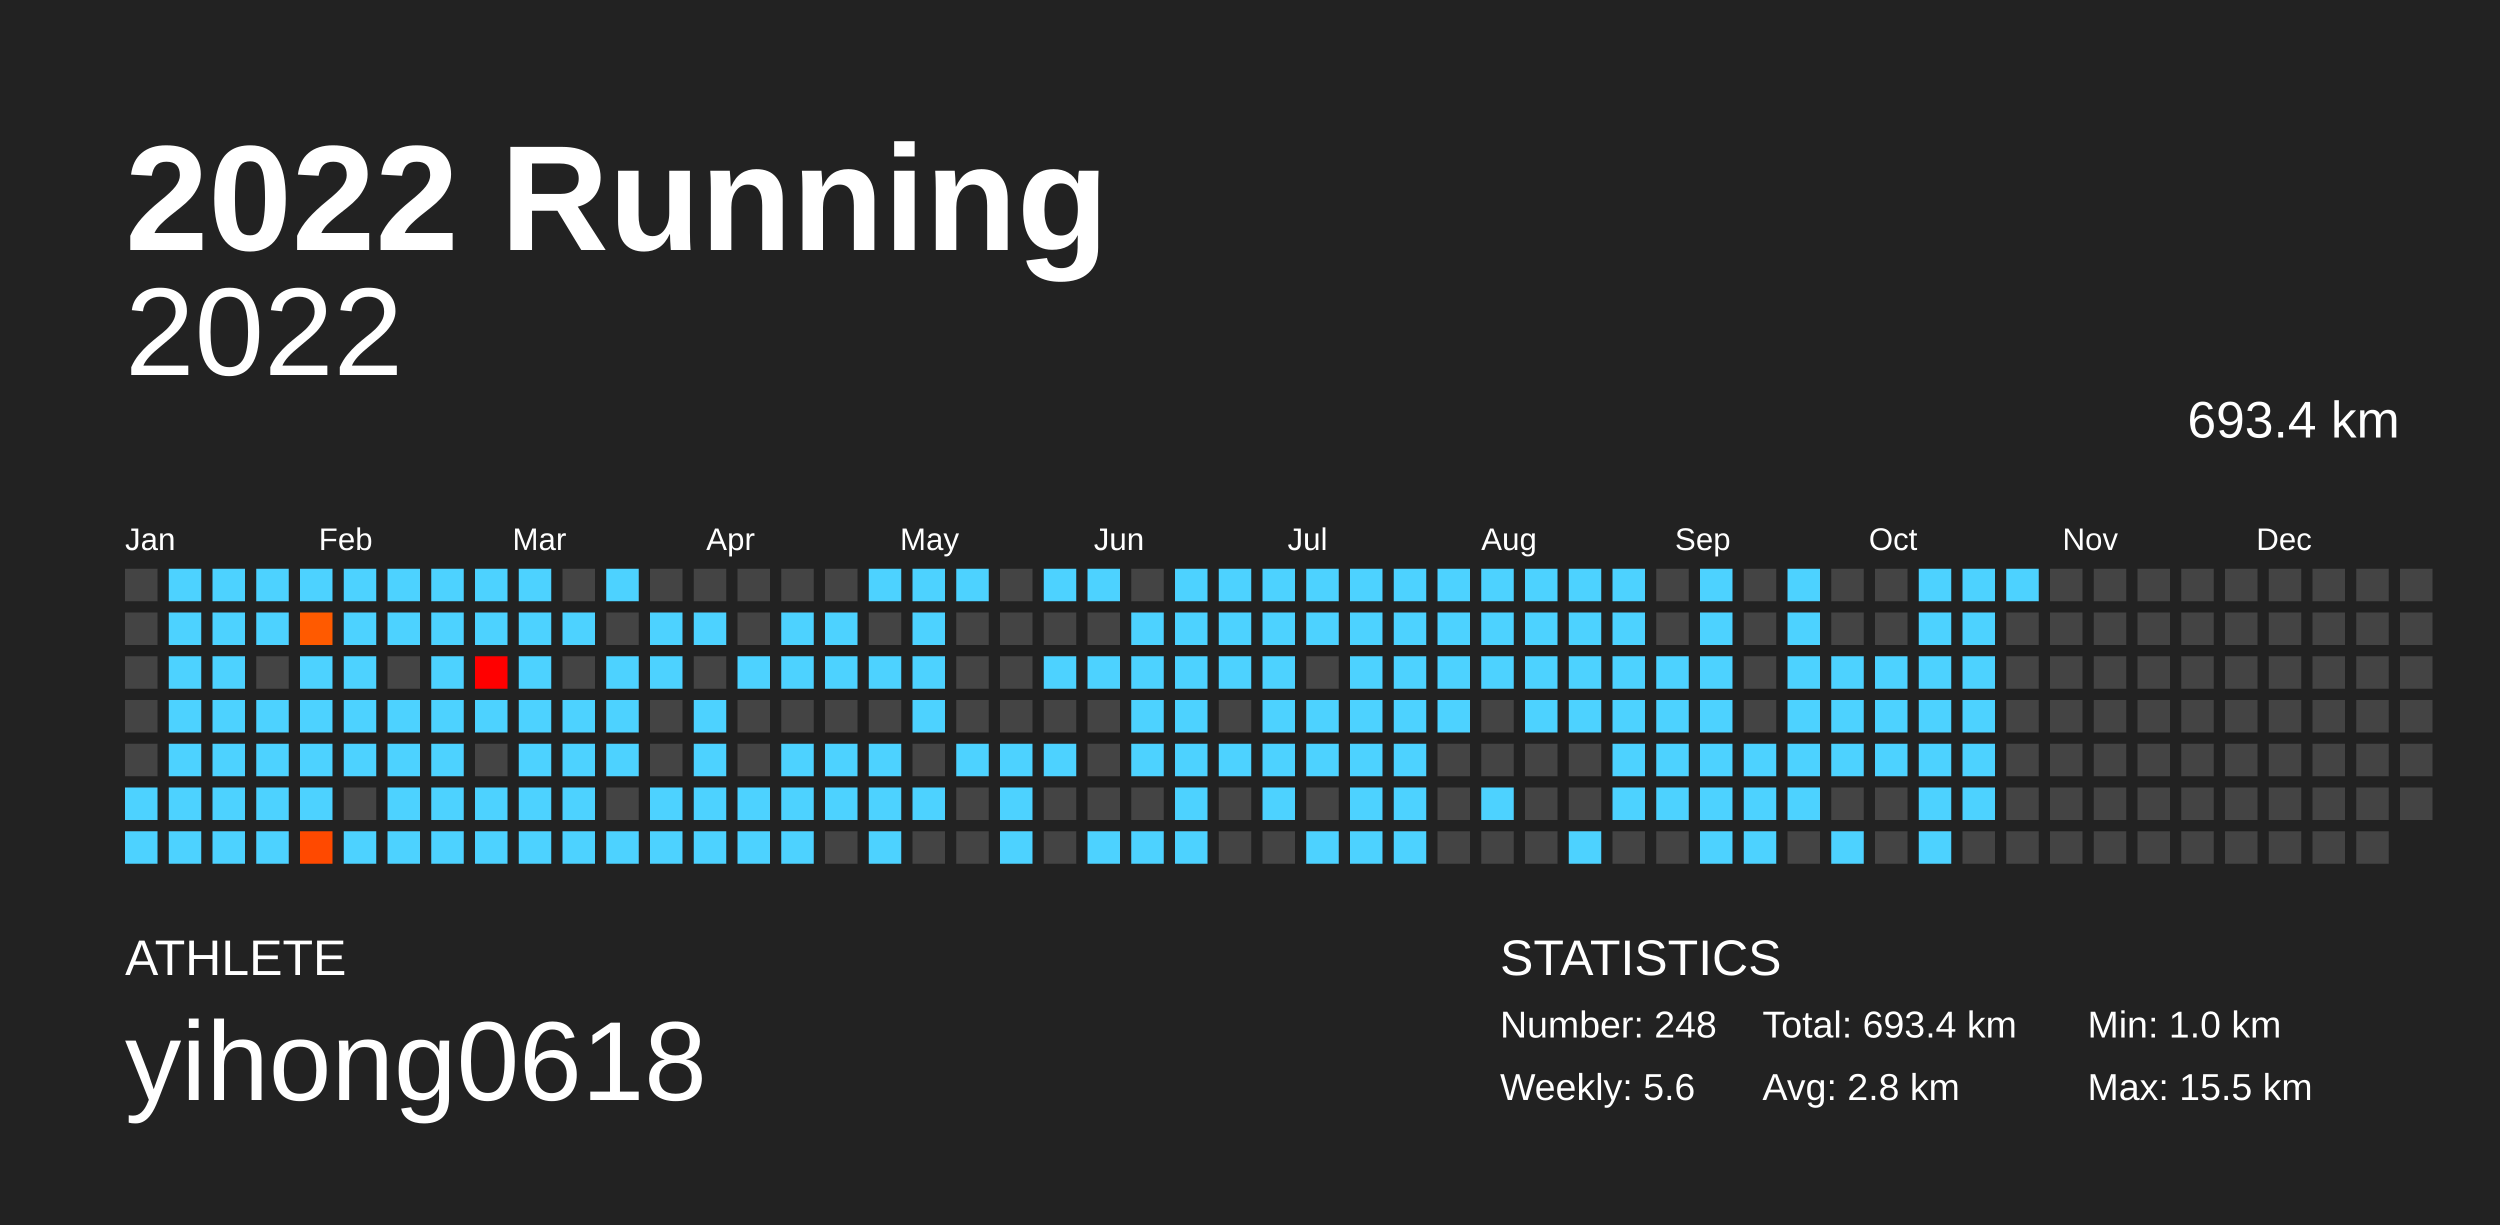
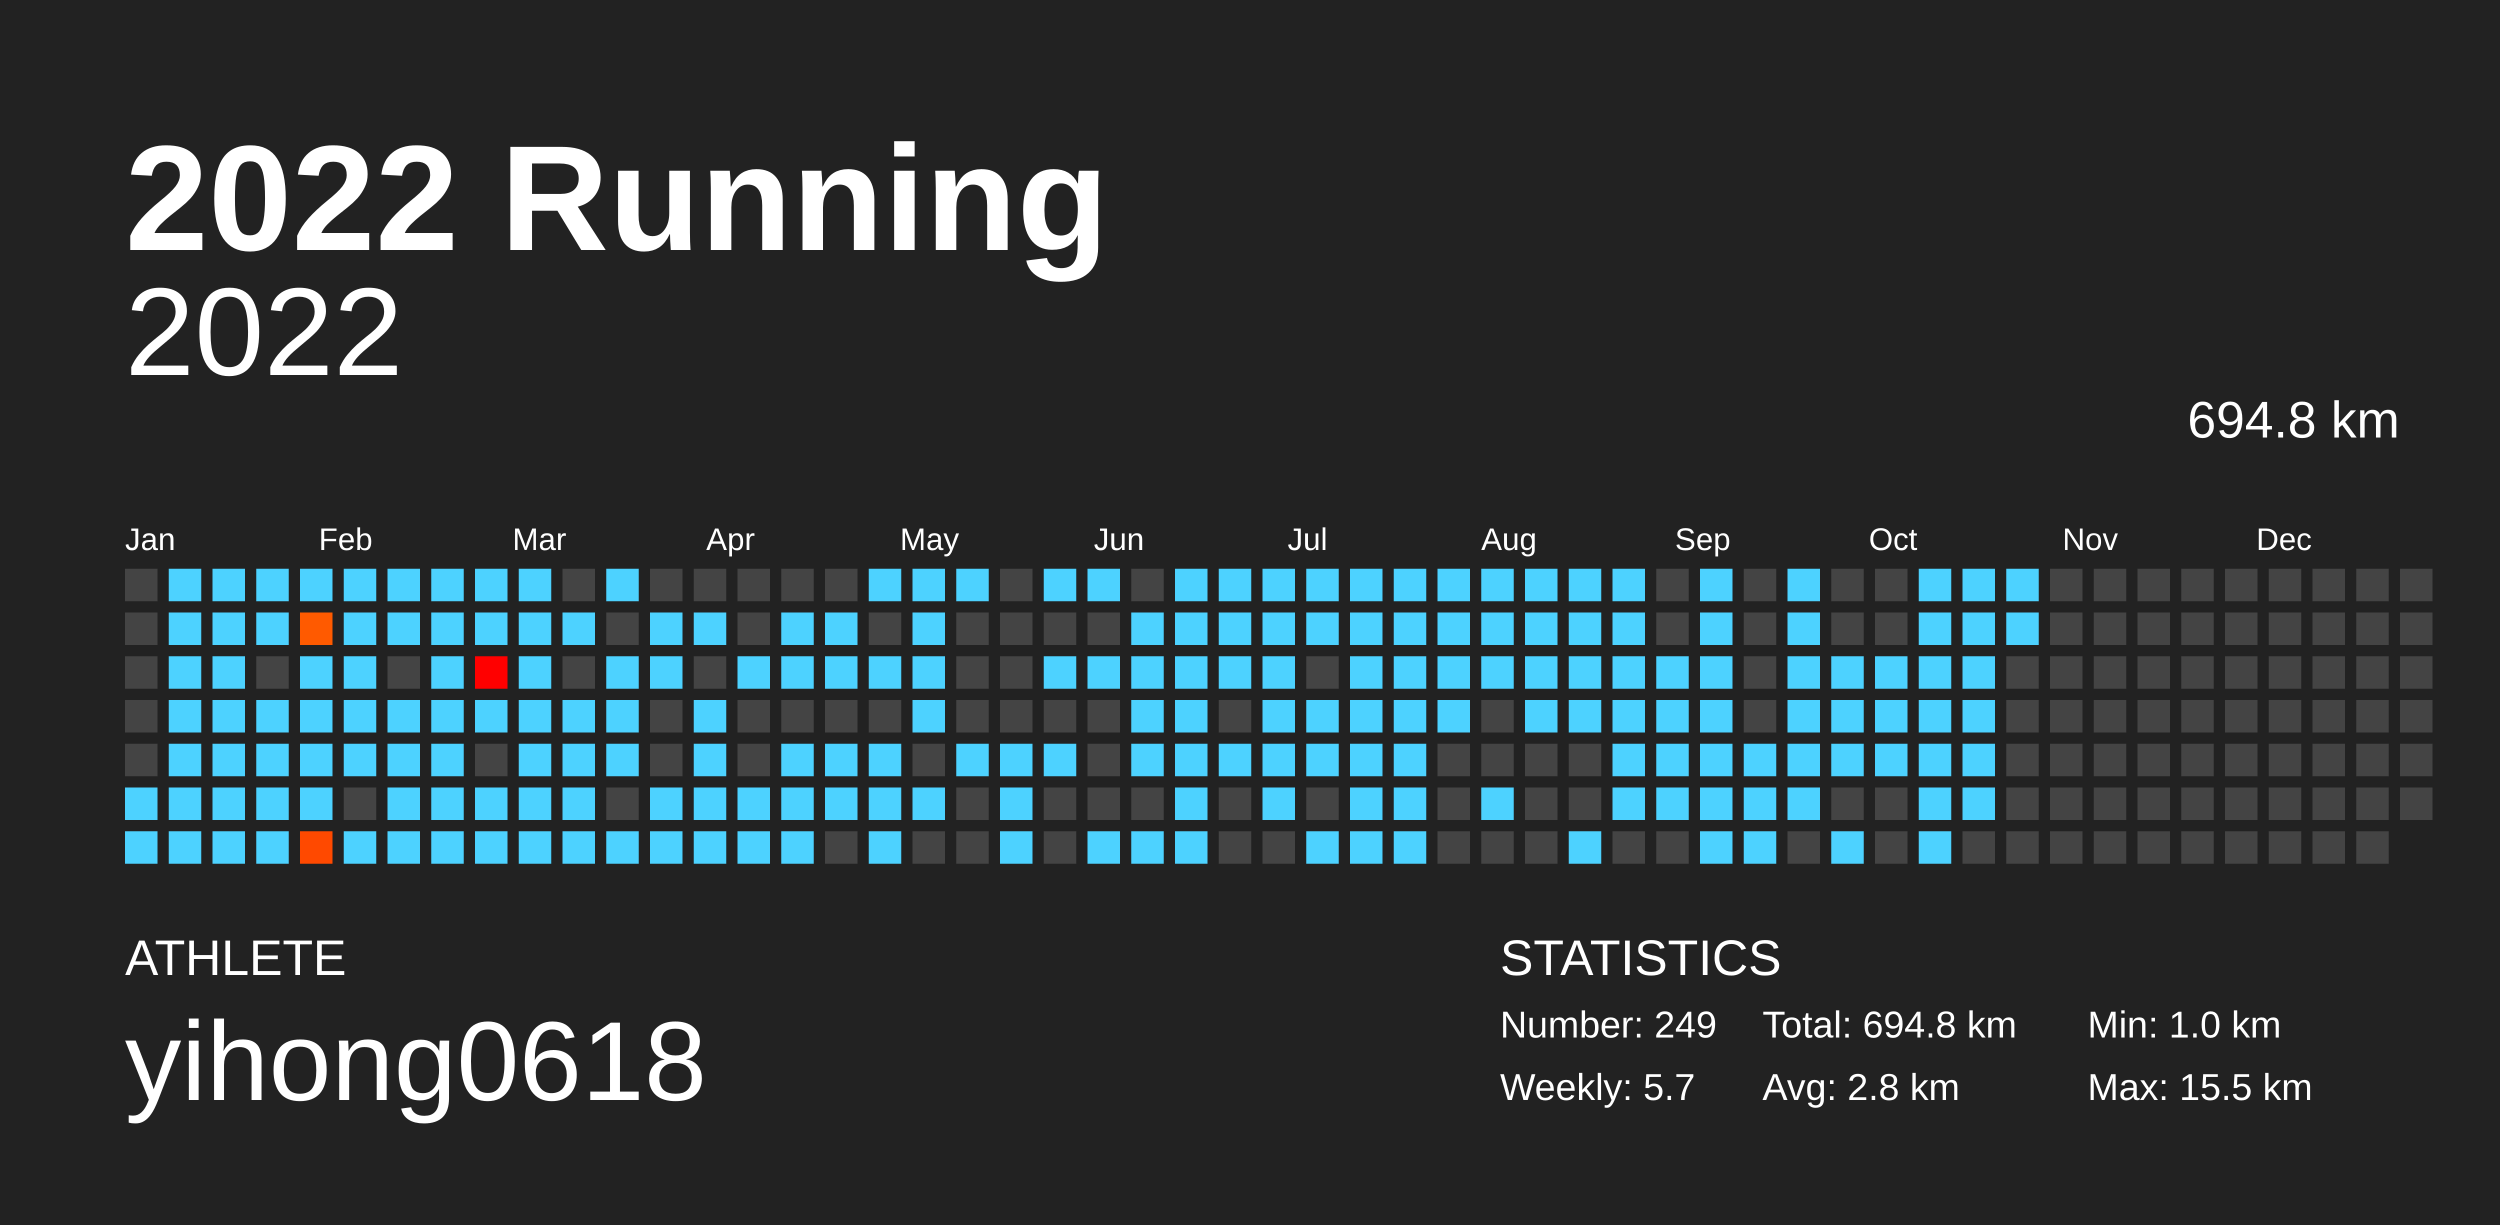
<svg xmlns="http://www.w3.org/2000/svg" baseProfile="full" height="98mm" version="1.1" viewBox="0,0,200,98" width="200mm">
  <defs />
  <rect fill="#222222" height="98" width="200" x="0" y="0" />
  <text fill="#FFFFFF" style="font-size:12px; font-family:Arial; font-weight:bold;" x="10" y="20">2022 Running</text>
  <text fill="#FFFFFF" style="font-size:4px; font-family:Arial" x="10" y="78">ATHLETE</text>
  <text fill="#FFFFFF" style="font-size:9px; font-family:Arial" x="10" y="88">yihong0618</text>
  <text fill="#FFFFFF" style="font-size:4px; font-family:Arial" x="120" y="78">STATISTICS</text>
-   <text fill="#FFFFFF" style="font-size:3px; font-family:Arial" x="120" y="83">Number: 248</text>
-   <text fill="#FFFFFF" style="font-size:3px; font-family:Arial" x="120" y="88">Weekly: 5.6</text>
-   <text fill="#FFFFFF" style="font-size:3px; font-family:Arial" x="141" y="83">Total: 693.4 km</text>
+   <text fill="#FFFFFF" style="font-size:3px; font-family:Arial" x="120" y="83">Number: 249</text>
+   <text fill="#FFFFFF" style="font-size:3px; font-family:Arial" x="120" y="88">Weekly: 5.7</text>
+   <text fill="#FFFFFF" style="font-size:3px; font-family:Arial" x="141" y="83">Total: 694.8 km</text>
  <text fill="#FFFFFF" style="font-size:3px; font-family:Arial" x="141" y="88">Avg: 2.8 km</text>
  <text fill="#FFFFFF" style="font-size:3px; font-family:Arial" x="167" y="83">Min: 1.0 km</text>
  <text fill="#FFFFFF" style="font-size:3px; font-family:Arial" x="167" y="88">Max: 15.5 km</text>
  <text alignment-baseline="hanging" fill="#FFFFFF" style="font-size:10.0px; font-family:Arial;" x="10" y="30">2022</text>
-   <text alignment-baseline="hanging" fill="#FFFFFF" style="font-size:4.125px; font-family:Arial;" x="175" y="35">693.4 km</text>
+   <text alignment-baseline="hanging" fill="#FFFFFF" style="font-size:4.125px; font-family:Arial;" x="175" y="35">694.8 km</text>
  <text fill="#FFFFFF" style="font-size:2.5px; font-family:Arial" x="10.0" y="44">Jan</text>
  <text fill="#FFFFFF" style="font-size:2.5px; font-family:Arial" x="25.5" y="44">Feb</text>
  <text fill="#FFFFFF" style="font-size:2.5px; font-family:Arial" x="41.0" y="44">Mar</text>
  <text fill="#FFFFFF" style="font-size:2.5px; font-family:Arial" x="56.5" y="44">Apr</text>
  <text fill="#FFFFFF" style="font-size:2.5px; font-family:Arial" x="72.0" y="44">May</text>
  <text fill="#FFFFFF" style="font-size:2.5px; font-family:Arial" x="87.5" y="44">Jun</text>
  <text fill="#FFFFFF" style="font-size:2.5px; font-family:Arial" x="103.0" y="44">Jul</text>
  <text fill="#FFFFFF" style="font-size:2.5px; font-family:Arial" x="118.5" y="44">Aug</text>
  <text fill="#FFFFFF" style="font-size:2.5px; font-family:Arial" x="134.0" y="44">Sep</text>
  <text fill="#FFFFFF" style="font-size:2.5px; font-family:Arial" x="149.5" y="44">Oct</text>
  <text fill="#FFFFFF" style="font-size:2.5px; font-family:Arial" x="165.0" y="44">Nov</text>
  <text fill="#FFFFFF" style="font-size:2.5px; font-family:Arial" x="180.5" y="44">Dec</text>
  <rect fill="#444444" height="2.6" width="2.6" x="10.0" y="45.5" />
  <rect fill="#444444" height="2.6" width="2.6" x="10.0" y="49.0" />
  <rect fill="#444444" height="2.6" width="2.6" x="10.0" y="52.5" />
  <rect fill="#444444" height="2.6" width="2.6" x="10.0" y="56.0" />
  <rect fill="#444444" height="2.6" width="2.6" x="10.0" y="59.5" />
  <rect fill="#4dd2ff" height="2.6" width="2.6" x="10.0" y="63.0" />
  <rect fill="#4dd2ff" height="2.6" width="2.6" x="10.0" y="66.5" />
  <rect fill="#4dd2ff" height="2.6" width="2.6" x="13.5" y="45.5" />
  <rect fill="#4dd2ff" height="2.6" width="2.6" x="13.5" y="49.0" />
  <rect fill="#4dd2ff" height="2.6" width="2.6" x="13.5" y="52.5" />
  <rect fill="#4dd2ff" height="2.6" width="2.6" x="13.5" y="56.0" />
  <rect fill="#4dd2ff" height="2.6" width="2.6" x="13.5" y="59.5" />
  <rect fill="#4dd2ff" height="2.6" width="2.6" x="13.5" y="63.0" />
  <rect fill="#4dd2ff" height="2.6" width="2.6" x="13.5" y="66.5" />
  <rect fill="#4dd2ff" height="2.6" width="2.6" x="17.0" y="45.5" />
  <rect fill="#4dd2ff" height="2.6" width="2.6" x="17.0" y="49.0" />
  <rect fill="#4dd2ff" height="2.6" width="2.6" x="17.0" y="52.5" />
  <rect fill="#4dd2ff" height="2.6" width="2.6" x="17.0" y="56.0" />
  <rect fill="#4dd2ff" height="2.6" width="2.6" x="17.0" y="59.5" />
  <rect fill="#4dd2ff" height="2.6" width="2.6" x="17.0" y="63.0" />
  <rect fill="#4dd2ff" height="2.6" width="2.6" x="17.0" y="66.5" />
  <rect fill="#4dd2ff" height="2.6" width="2.6" x="20.5" y="45.5" />
  <rect fill="#4dd2ff" height="2.6" width="2.6" x="20.5" y="49.0" />
  <rect fill="#444444" height="2.6" width="2.6" x="20.5" y="52.5" />
  <rect fill="#4dd2ff" height="2.6" width="2.6" x="20.5" y="56.0" />
  <rect fill="#4dd2ff" height="2.6" width="2.6" x="20.5" y="59.5" />
  <rect fill="#4dd2ff" height="2.6" width="2.6" x="20.5" y="63.0" />
  <rect fill="#4dd2ff" height="2.6" width="2.6" x="20.5" y="66.5" />
  <rect fill="#4dd2ff" height="2.6" width="2.6" x="24.0" y="45.5" />
  <rect fill="#ff5a00" height="2.6" width="2.6" x="24.0" y="49.0" />
  <rect fill="#4dd2ff" height="2.6" width="2.6" x="24.0" y="52.5" />
  <rect fill="#4dd2ff" height="2.6" width="2.6" x="24.0" y="56.0" />
  <rect fill="#4dd2ff" height="2.6" width="2.6" x="24.0" y="59.5" />
  <rect fill="#4dd2ff" height="2.6" width="2.6" x="24.0" y="63.0" />
  <rect fill="#ff4900" height="2.6" width="2.6" x="24.0" y="66.5" />
  <rect fill="#4dd2ff" height="2.6" width="2.6" x="27.5" y="45.5" />
  <rect fill="#4dd2ff" height="2.6" width="2.6" x="27.5" y="49.0" />
  <rect fill="#4dd2ff" height="2.6" width="2.6" x="27.5" y="52.5" />
  <rect fill="#4dd2ff" height="2.6" width="2.6" x="27.5" y="56.0" />
  <rect fill="#4dd2ff" height="2.6" width="2.6" x="27.5" y="59.5" />
  <rect fill="#444444" height="2.6" width="2.6" x="27.5" y="63.0" />
  <rect fill="#4dd2ff" height="2.6" width="2.6" x="27.5" y="66.5" />
  <rect fill="#4dd2ff" height="2.6" width="2.6" x="31.0" y="45.5" />
  <rect fill="#4dd2ff" height="2.6" width="2.6" x="31.0" y="49.0" />
  <rect fill="#444444" height="2.6" width="2.6" x="31.0" y="52.5" />
  <rect fill="#4dd2ff" height="2.6" width="2.6" x="31.0" y="56.0" />
  <rect fill="#4dd2ff" height="2.6" width="2.6" x="31.0" y="59.5" />
  <rect fill="#4dd2ff" height="2.6" width="2.6" x="31.0" y="63.0" />
  <rect fill="#4dd2ff" height="2.6" width="2.6" x="31.0" y="66.5" />
  <rect fill="#4dd2ff" height="2.6" width="2.6" x="34.5" y="45.5" />
  <rect fill="#4dd2ff" height="2.6" width="2.6" x="34.5" y="49.0" />
  <rect fill="#4dd2ff" height="2.6" width="2.6" x="34.5" y="52.5" />
  <rect fill="#4dd2ff" height="2.6" width="2.6" x="34.5" y="56.0" />
  <rect fill="#4dd2ff" height="2.6" width="2.6" x="34.5" y="59.5" />
  <rect fill="#4dd2ff" height="2.6" width="2.6" x="34.5" y="63.0" />
  <rect fill="#4dd2ff" height="2.6" width="2.6" x="34.5" y="66.5" />
  <rect fill="#4dd2ff" height="2.6" width="2.6" x="38.0" y="45.5" />
  <rect fill="#4dd2ff" height="2.6" width="2.6" x="38.0" y="49.0" />
  <rect fill="#ff0000" height="2.6" width="2.6" x="38.0" y="52.5" />
  <rect fill="#4dd2ff" height="2.6" width="2.6" x="38.0" y="56.0" />
  <rect fill="#444444" height="2.6" width="2.6" x="38.0" y="59.5" />
  <rect fill="#4dd2ff" height="2.6" width="2.6" x="38.0" y="63.0" />
  <rect fill="#4dd2ff" height="2.6" width="2.6" x="38.0" y="66.5" />
  <rect fill="#4dd2ff" height="2.6" width="2.6" x="41.5" y="45.5" />
  <rect fill="#4dd2ff" height="2.6" width="2.6" x="41.5" y="49.0" />
  <rect fill="#4dd2ff" height="2.6" width="2.6" x="41.5" y="52.5" />
  <rect fill="#4dd2ff" height="2.6" width="2.6" x="41.5" y="56.0" />
  <rect fill="#4dd2ff" height="2.6" width="2.6" x="41.5" y="59.5" />
  <rect fill="#4dd2ff" height="2.6" width="2.6" x="41.5" y="63.0" />
  <rect fill="#4dd2ff" height="2.6" width="2.6" x="41.5" y="66.5" />
  <rect fill="#444444" height="2.6" width="2.6" x="45.0" y="45.5" />
  <rect fill="#4dd2ff" height="2.6" width="2.6" x="45.0" y="49.0" />
  <rect fill="#444444" height="2.6" width="2.6" x="45.0" y="52.5" />
  <rect fill="#4dd2ff" height="2.6" width="2.6" x="45.0" y="56.0" />
  <rect fill="#4dd2ff" height="2.6" width="2.6" x="45.0" y="59.5" />
  <rect fill="#4dd2ff" height="2.6" width="2.6" x="45.0" y="63.0" />
  <rect fill="#4dd2ff" height="2.6" width="2.6" x="45.0" y="66.5" />
  <rect fill="#4dd2ff" height="2.6" width="2.6" x="48.5" y="45.5" />
  <rect fill="#444444" height="2.6" width="2.6" x="48.5" y="49.0" />
  <rect fill="#4dd2ff" height="2.6" width="2.6" x="48.5" y="52.5" />
  <rect fill="#4dd2ff" height="2.6" width="2.6" x="48.5" y="56.0" />
  <rect fill="#4dd2ff" height="2.6" width="2.6" x="48.5" y="59.5" />
  <rect fill="#444444" height="2.6" width="2.6" x="48.5" y="63.0" />
  <rect fill="#4dd2ff" height="2.6" width="2.6" x="48.5" y="66.5" />
  <rect fill="#444444" height="2.6" width="2.6" x="52.0" y="45.5" />
  <rect fill="#4dd2ff" height="2.6" width="2.6" x="52.0" y="49.0" />
  <rect fill="#4dd2ff" height="2.6" width="2.6" x="52.0" y="52.5" />
  <rect fill="#444444" height="2.6" width="2.6" x="52.0" y="56.0" />
  <rect fill="#444444" height="2.6" width="2.6" x="52.0" y="59.5" />
  <rect fill="#4dd2ff" height="2.6" width="2.6" x="52.0" y="63.0" />
  <rect fill="#4dd2ff" height="2.6" width="2.6" x="52.0" y="66.5" />
  <rect fill="#444444" height="2.6" width="2.6" x="55.5" y="45.5" />
  <rect fill="#4dd2ff" height="2.6" width="2.6" x="55.5" y="49.0" />
  <rect fill="#444444" height="2.6" width="2.6" x="55.5" y="52.5" />
  <rect fill="#4dd2ff" height="2.6" width="2.6" x="55.5" y="56.0" />
  <rect fill="#4dd2ff" height="2.6" width="2.6" x="55.5" y="59.5" />
  <rect fill="#4dd2ff" height="2.6" width="2.6" x="55.5" y="63.0" />
  <rect fill="#4dd2ff" height="2.6" width="2.6" x="55.5" y="66.5" />
  <rect fill="#444444" height="2.6" width="2.6" x="59.0" y="45.5" />
  <rect fill="#444444" height="2.6" width="2.6" x="59.0" y="49.0" />
  <rect fill="#4dd2ff" height="2.6" width="2.6" x="59.0" y="52.5" />
  <rect fill="#444444" height="2.6" width="2.6" x="59.0" y="56.0" />
  <rect fill="#444444" height="2.6" width="2.6" x="59.0" y="59.5" />
  <rect fill="#4dd2ff" height="2.6" width="2.6" x="59.0" y="63.0" />
  <rect fill="#4dd2ff" height="2.6" width="2.6" x="59.0" y="66.5" />
  <rect fill="#444444" height="2.6" width="2.6" x="62.5" y="45.5" />
  <rect fill="#4dd2ff" height="2.6" width="2.6" x="62.5" y="49.0" />
  <rect fill="#4dd2ff" height="2.6" width="2.6" x="62.5" y="52.5" />
  <rect fill="#444444" height="2.6" width="2.6" x="62.5" y="56.0" />
  <rect fill="#4dd2ff" height="2.6" width="2.6" x="62.5" y="59.5" />
  <rect fill="#4dd2ff" height="2.6" width="2.6" x="62.5" y="63.0" />
  <rect fill="#4dd2ff" height="2.6" width="2.6" x="62.5" y="66.5" />
  <rect fill="#444444" height="2.6" width="2.6" x="66.0" y="45.5" />
  <rect fill="#4dd2ff" height="2.6" width="2.6" x="66.0" y="49.0" />
  <rect fill="#4dd2ff" height="2.6" width="2.6" x="66.0" y="52.5" />
  <rect fill="#444444" height="2.6" width="2.6" x="66.0" y="56.0" />
  <rect fill="#4dd2ff" height="2.6" width="2.6" x="66.0" y="59.5" />
  <rect fill="#4dd2ff" height="2.6" width="2.6" x="66.0" y="63.0" />
  <rect fill="#444444" height="2.6" width="2.6" x="66.0" y="66.5" />
  <rect fill="#4dd2ff" height="2.6" width="2.6" x="69.5" y="45.5" />
  <rect fill="#444444" height="2.6" width="2.6" x="69.5" y="49.0" />
  <rect fill="#4dd2ff" height="2.6" width="2.6" x="69.5" y="52.5" />
  <rect fill="#444444" height="2.6" width="2.6" x="69.5" y="56.0" />
  <rect fill="#4dd2ff" height="2.6" width="2.6" x="69.5" y="59.5" />
  <rect fill="#4dd2ff" height="2.6" width="2.6" x="69.5" y="63.0" />
  <rect fill="#4dd2ff" height="2.6" width="2.6" x="69.5" y="66.5" />
  <rect fill="#4dd2ff" height="2.6" width="2.6" x="73.0" y="45.5" />
  <rect fill="#4dd2ff" height="2.6" width="2.6" x="73.0" y="49.0" />
  <rect fill="#4dd2ff" height="2.6" width="2.6" x="73.0" y="52.5" />
  <rect fill="#4dd2ff" height="2.6" width="2.6" x="73.0" y="56.0" />
  <rect fill="#444444" height="2.6" width="2.6" x="73.0" y="59.5" />
  <rect fill="#4dd2ff" height="2.6" width="2.6" x="73.0" y="63.0" />
  <rect fill="#444444" height="2.6" width="2.6" x="73.0" y="66.5" />
  <rect fill="#4dd2ff" height="2.6" width="2.6" x="76.5" y="45.5" />
  <rect fill="#444444" height="2.6" width="2.6" x="76.5" y="49.0" />
  <rect fill="#444444" height="2.6" width="2.6" x="76.5" y="52.5" />
  <rect fill="#444444" height="2.6" width="2.6" x="76.5" y="56.0" />
  <rect fill="#4dd2ff" height="2.6" width="2.6" x="76.5" y="59.5" />
  <rect fill="#444444" height="2.6" width="2.6" x="76.5" y="63.0" />
  <rect fill="#444444" height="2.6" width="2.6" x="76.5" y="66.5" />
  <rect fill="#444444" height="2.6" width="2.6" x="80.0" y="45.5" />
  <rect fill="#444444" height="2.6" width="2.6" x="80.0" y="49.0" />
  <rect fill="#444444" height="2.6" width="2.6" x="80.0" y="52.5" />
  <rect fill="#444444" height="2.6" width="2.6" x="80.0" y="56.0" />
  <rect fill="#4dd2ff" height="2.6" width="2.6" x="80.0" y="59.5" />
  <rect fill="#4dd2ff" height="2.6" width="2.6" x="80.0" y="63.0" />
  <rect fill="#4dd2ff" height="2.6" width="2.6" x="80.0" y="66.5" />
  <rect fill="#4dd2ff" height="2.6" width="2.6" x="83.5" y="45.5" />
  <rect fill="#444444" height="2.6" width="2.6" x="83.5" y="49.0" />
  <rect fill="#4dd2ff" height="2.6" width="2.6" x="83.5" y="52.5" />
  <rect fill="#444444" height="2.6" width="2.6" x="83.5" y="56.0" />
  <rect fill="#4dd2ff" height="2.6" width="2.6" x="83.5" y="59.5" />
  <rect fill="#444444" height="2.6" width="2.6" x="83.5" y="63.0" />
  <rect fill="#444444" height="2.6" width="2.6" x="83.5" y="66.5" />
  <rect fill="#4dd2ff" height="2.6" width="2.6" x="87.0" y="45.5" />
  <rect fill="#444444" height="2.6" width="2.6" x="87.0" y="49.0" />
  <rect fill="#4dd2ff" height="2.6" width="2.6" x="87.0" y="52.5" />
  <rect fill="#444444" height="2.6" width="2.6" x="87.0" y="56.0" />
  <rect fill="#444444" height="2.6" width="2.6" x="87.0" y="59.5" />
  <rect fill="#444444" height="2.6" width="2.6" x="87.0" y="63.0" />
  <rect fill="#4dd2ff" height="2.6" width="2.6" x="87.0" y="66.5" />
  <rect fill="#444444" height="2.6" width="2.6" x="90.5" y="45.5" />
  <rect fill="#4dd2ff" height="2.6" width="2.6" x="90.5" y="49.0" />
  <rect fill="#4dd2ff" height="2.6" width="2.6" x="90.5" y="52.5" />
  <rect fill="#4dd2ff" height="2.6" width="2.6" x="90.5" y="56.0" />
  <rect fill="#4dd2ff" height="2.6" width="2.6" x="90.5" y="59.5" />
  <rect fill="#444444" height="2.6" width="2.6" x="90.5" y="63.0" />
  <rect fill="#4dd2ff" height="2.6" width="2.6" x="90.5" y="66.5" />
  <rect fill="#4dd2ff" height="2.6" width="2.6" x="94.0" y="45.5" />
  <rect fill="#4dd2ff" height="2.6" width="2.6" x="94.0" y="49.0" />
  <rect fill="#4dd2ff" height="2.6" width="2.6" x="94.0" y="52.5" />
  <rect fill="#4dd2ff" height="2.6" width="2.6" x="94.0" y="56.0" />
  <rect fill="#4dd2ff" height="2.6" width="2.6" x="94.0" y="59.5" />
  <rect fill="#4dd2ff" height="2.6" width="2.6" x="94.0" y="63.0" />
  <rect fill="#4dd2ff" height="2.6" width="2.6" x="94.0" y="66.5" />
  <rect fill="#4dd2ff" height="2.6" width="2.6" x="97.5" y="45.5" />
  <rect fill="#4dd2ff" height="2.6" width="2.6" x="97.5" y="49.0" />
  <rect fill="#4dd2ff" height="2.6" width="2.6" x="97.5" y="52.5" />
  <rect fill="#444444" height="2.6" width="2.6" x="97.5" y="56.0" />
  <rect fill="#4dd2ff" height="2.6" width="2.6" x="97.5" y="59.5" />
  <rect fill="#444444" height="2.6" width="2.6" x="97.5" y="63.0" />
  <rect fill="#444444" height="2.6" width="2.6" x="97.5" y="66.5" />
  <rect fill="#4dd2ff" height="2.6" width="2.6" x="101.0" y="45.5" />
  <rect fill="#4dd2ff" height="2.6" width="2.6" x="101.0" y="49.0" />
  <rect fill="#4dd2ff" height="2.6" width="2.6" x="101.0" y="52.5" />
  <rect fill="#4dd2ff" height="2.6" width="2.6" x="101.0" y="56.0" />
  <rect fill="#4dd2ff" height="2.6" width="2.6" x="101.0" y="59.5" />
  <rect fill="#4dd2ff" height="2.6" width="2.6" x="101.0" y="63.0" />
  <rect fill="#444444" height="2.6" width="2.6" x="101.0" y="66.5" />
  <rect fill="#4dd2ff" height="2.6" width="2.6" x="104.5" y="45.5" />
  <rect fill="#4dd2ff" height="2.6" width="2.6" x="104.5" y="49.0" />
  <rect fill="#444444" height="2.6" width="2.6" x="104.5" y="52.5" />
  <rect fill="#4dd2ff" height="2.6" width="2.6" x="104.5" y="56.0" />
  <rect fill="#4dd2ff" height="2.6" width="2.6" x="104.5" y="59.5" />
  <rect fill="#444444" height="2.6" width="2.6" x="104.5" y="63.0" />
  <rect fill="#4dd2ff" height="2.6" width="2.6" x="104.5" y="66.5" />
  <rect fill="#4dd2ff" height="2.6" width="2.6" x="108.0" y="45.5" />
  <rect fill="#4dd2ff" height="2.6" width="2.6" x="108.0" y="49.0" />
  <rect fill="#4dd2ff" height="2.6" width="2.6" x="108.0" y="52.5" />
  <rect fill="#4dd2ff" height="2.6" width="2.6" x="108.0" y="56.0" />
  <rect fill="#4dd2ff" height="2.6" width="2.6" x="108.0" y="59.5" />
  <rect fill="#4dd2ff" height="2.6" width="2.6" x="108.0" y="63.0" />
  <rect fill="#4dd2ff" height="2.6" width="2.6" x="108.0" y="66.5" />
  <rect fill="#4dd2ff" height="2.6" width="2.6" x="111.5" y="45.5" />
  <rect fill="#4dd2ff" height="2.6" width="2.6" x="111.5" y="49.0" />
  <rect fill="#4dd2ff" height="2.6" width="2.6" x="111.5" y="52.5" />
  <rect fill="#4dd2ff" height="2.6" width="2.6" x="111.5" y="56.0" />
  <rect fill="#4dd2ff" height="2.6" width="2.6" x="111.5" y="59.5" />
  <rect fill="#4dd2ff" height="2.6" width="2.6" x="111.5" y="63.0" />
  <rect fill="#4dd2ff" height="2.6" width="2.6" x="111.5" y="66.5" />
  <rect fill="#4dd2ff" height="2.6" width="2.6" x="115.0" y="45.5" />
  <rect fill="#4dd2ff" height="2.6" width="2.6" x="115.0" y="49.0" />
  <rect fill="#4dd2ff" height="2.6" width="2.6" x="115.0" y="52.5" />
  <rect fill="#4dd2ff" height="2.6" width="2.6" x="115.0" y="56.0" />
  <rect fill="#444444" height="2.6" width="2.6" x="115.0" y="59.5" />
  <rect fill="#444444" height="2.6" width="2.6" x="115.0" y="63.0" />
  <rect fill="#444444" height="2.6" width="2.6" x="115.0" y="66.5" />
  <rect fill="#4dd2ff" height="2.6" width="2.6" x="118.5" y="45.5" />
  <rect fill="#4dd2ff" height="2.6" width="2.6" x="118.5" y="49.0" />
  <rect fill="#4dd2ff" height="2.6" width="2.6" x="118.5" y="52.5" />
  <rect fill="#444444" height="2.6" width="2.6" x="118.5" y="56.0" />
  <rect fill="#444444" height="2.6" width="2.6" x="118.5" y="59.5" />
  <rect fill="#4dd2ff" height="2.6" width="2.6" x="118.5" y="63.0" />
  <rect fill="#444444" height="2.6" width="2.6" x="118.5" y="66.5" />
  <rect fill="#4dd2ff" height="2.6" width="2.6" x="122.0" y="45.5" />
  <rect fill="#4dd2ff" height="2.6" width="2.6" x="122.0" y="49.0" />
  <rect fill="#4dd2ff" height="2.6" width="2.6" x="122.0" y="52.5" />
  <rect fill="#4dd2ff" height="2.6" width="2.6" x="122.0" y="56.0" />
  <rect fill="#444444" height="2.6" width="2.6" x="122.0" y="59.5" />
  <rect fill="#444444" height="2.6" width="2.6" x="122.0" y="63.0" />
  <rect fill="#444444" height="2.6" width="2.6" x="122.0" y="66.5" />
  <rect fill="#4dd2ff" height="2.6" width="2.6" x="125.5" y="45.5" />
  <rect fill="#4dd2ff" height="2.6" width="2.6" x="125.5" y="49.0" />
  <rect fill="#4dd2ff" height="2.6" width="2.6" x="125.5" y="52.5" />
  <rect fill="#4dd2ff" height="2.6" width="2.6" x="125.5" y="56.0" />
  <rect fill="#444444" height="2.6" width="2.6" x="125.5" y="59.5" />
  <rect fill="#444444" height="2.6" width="2.6" x="125.5" y="63.0" />
  <rect fill="#4dd2ff" height="2.6" width="2.6" x="125.5" y="66.5" />
  <rect fill="#4dd2ff" height="2.6" width="2.6" x="129.0" y="45.5" />
  <rect fill="#4dd2ff" height="2.6" width="2.6" x="129.0" y="49.0" />
  <rect fill="#4dd2ff" height="2.6" width="2.6" x="129.0" y="52.5" />
  <rect fill="#4dd2ff" height="2.6" width="2.6" x="129.0" y="56.0" />
  <rect fill="#4dd2ff" height="2.6" width="2.6" x="129.0" y="59.5" />
  <rect fill="#4dd2ff" height="2.6" width="2.6" x="129.0" y="63.0" />
  <rect fill="#444444" height="2.6" width="2.6" x="129.0" y="66.5" />
  <rect fill="#444444" height="2.6" width="2.6" x="132.5" y="45.5" />
  <rect fill="#444444" height="2.6" width="2.6" x="132.5" y="49.0" />
  <rect fill="#4dd2ff" height="2.6" width="2.6" x="132.5" y="52.5" />
  <rect fill="#4dd2ff" height="2.6" width="2.6" x="132.5" y="56.0" />
  <rect fill="#4dd2ff" height="2.6" width="2.6" x="132.5" y="59.5" />
  <rect fill="#4dd2ff" height="2.6" width="2.6" x="132.5" y="63.0" />
  <rect fill="#444444" height="2.6" width="2.6" x="132.5" y="66.5" />
  <rect fill="#4dd2ff" height="2.6" width="2.6" x="136.0" y="45.5" />
  <rect fill="#4dd2ff" height="2.6" width="2.6" x="136.0" y="49.0" />
  <rect fill="#4dd2ff" height="2.6" width="2.6" x="136.0" y="52.5" />
  <rect fill="#4dd2ff" height="2.6" width="2.6" x="136.0" y="56.0" />
  <rect fill="#4dd2ff" height="2.6" width="2.6" x="136.0" y="59.5" />
  <rect fill="#4dd2ff" height="2.6" width="2.6" x="136.0" y="63.0" />
  <rect fill="#4dd2ff" height="2.6" width="2.6" x="136.0" y="66.5" />
  <rect fill="#444444" height="2.6" width="2.6" x="139.5" y="45.5" />
  <rect fill="#444444" height="2.6" width="2.6" x="139.5" y="49.0" />
  <rect fill="#444444" height="2.6" width="2.6" x="139.5" y="52.5" />
  <rect fill="#444444" height="2.6" width="2.6" x="139.5" y="56.0" />
  <rect fill="#4dd2ff" height="2.6" width="2.6" x="139.5" y="59.5" />
  <rect fill="#4dd2ff" height="2.6" width="2.6" x="139.5" y="63.0" />
  <rect fill="#4dd2ff" height="2.6" width="2.6" x="139.5" y="66.5" />
  <rect fill="#4dd2ff" height="2.6" width="2.6" x="143.0" y="45.5" />
  <rect fill="#4dd2ff" height="2.6" width="2.6" x="143.0" y="49.0" />
  <rect fill="#4dd2ff" height="2.6" width="2.6" x="143.0" y="52.5" />
  <rect fill="#4dd2ff" height="2.6" width="2.6" x="143.0" y="56.0" />
  <rect fill="#4dd2ff" height="2.6" width="2.6" x="143.0" y="59.5" />
  <rect fill="#4dd2ff" height="2.6" width="2.6" x="143.0" y="63.0" />
  <rect fill="#444444" height="2.6" width="2.6" x="143.0" y="66.5" />
  <rect fill="#444444" height="2.6" width="2.6" x="146.5" y="45.5" />
  <rect fill="#444444" height="2.6" width="2.6" x="146.5" y="49.0" />
  <rect fill="#4dd2ff" height="2.6" width="2.6" x="146.5" y="52.5" />
  <rect fill="#4dd2ff" height="2.6" width="2.6" x="146.5" y="56.0" />
  <rect fill="#4dd2ff" height="2.6" width="2.6" x="146.5" y="59.5" />
  <rect fill="#444444" height="2.6" width="2.6" x="146.5" y="63.0" />
  <rect fill="#4dd2ff" height="2.6" width="2.6" x="146.5" y="66.5" />
  <rect fill="#444444" height="2.6" width="2.6" x="150.0" y="45.5" />
  <rect fill="#444444" height="2.6" width="2.6" x="150.0" y="49.0" />
  <rect fill="#4dd2ff" height="2.6" width="2.6" x="150.0" y="52.5" />
  <rect fill="#4dd2ff" height="2.6" width="2.6" x="150.0" y="56.0" />
  <rect fill="#4dd2ff" height="2.6" width="2.6" x="150.0" y="59.5" />
  <rect fill="#444444" height="2.6" width="2.6" x="150.0" y="63.0" />
  <rect fill="#444444" height="2.6" width="2.6" x="150.0" y="66.5" />
  <rect fill="#4dd2ff" height="2.6" width="2.6" x="153.5" y="45.5" />
  <rect fill="#4dd2ff" height="2.6" width="2.6" x="153.5" y="49.0" />
  <rect fill="#4dd2ff" height="2.6" width="2.6" x="153.5" y="52.5" />
  <rect fill="#4dd2ff" height="2.6" width="2.6" x="153.5" y="56.0" />
  <rect fill="#4dd2ff" height="2.6" width="2.6" x="153.5" y="59.5" />
  <rect fill="#4dd2ff" height="2.6" width="2.6" x="153.5" y="63.0" />
  <rect fill="#4dd2ff" height="2.6" width="2.6" x="153.5" y="66.5" />
  <rect fill="#4dd2ff" height="2.6" width="2.6" x="157.0" y="45.5" />
  <rect fill="#4dd2ff" height="2.6" width="2.6" x="157.0" y="49.0" />
  <rect fill="#4dd2ff" height="2.6" width="2.6" x="157.0" y="52.5" />
  <rect fill="#4dd2ff" height="2.6" width="2.6" x="157.0" y="56.0" />
  <rect fill="#4dd2ff" height="2.6" width="2.6" x="157.0" y="59.5" />
  <rect fill="#4dd2ff" height="2.6" width="2.6" x="157.0" y="63.0" />
  <rect fill="#444444" height="2.6" width="2.6" x="157.0" y="66.5" />
  <rect fill="#4dd2ff" height="2.6" width="2.6" x="160.5" y="45.5" />
-   <rect fill="#444444" height="2.6" width="2.6" x="160.5" y="49.0" />
+   <rect fill="#4dd2ff" height="2.6" width="2.6" x="160.5" y="49.0" />
  <rect fill="#444444" height="2.6" width="2.6" x="160.5" y="52.5" />
  <rect fill="#444444" height="2.6" width="2.6" x="160.5" y="56.0" />
  <rect fill="#444444" height="2.6" width="2.6" x="160.5" y="59.5" />
  <rect fill="#444444" height="2.6" width="2.6" x="160.5" y="63.0" />
  <rect fill="#444444" height="2.6" width="2.6" x="160.5" y="66.5" />
  <rect fill="#444444" height="2.6" width="2.6" x="164.0" y="45.5" />
  <rect fill="#444444" height="2.6" width="2.6" x="164.0" y="49.0" />
  <rect fill="#444444" height="2.6" width="2.6" x="164.0" y="52.5" />
  <rect fill="#444444" height="2.6" width="2.6" x="164.0" y="56.0" />
  <rect fill="#444444" height="2.6" width="2.6" x="164.0" y="59.5" />
  <rect fill="#444444" height="2.6" width="2.6" x="164.0" y="63.0" />
  <rect fill="#444444" height="2.6" width="2.6" x="164.0" y="66.5" />
  <rect fill="#444444" height="2.6" width="2.6" x="167.5" y="45.5" />
  <rect fill="#444444" height="2.6" width="2.6" x="167.5" y="49.0" />
  <rect fill="#444444" height="2.6" width="2.6" x="167.5" y="52.5" />
  <rect fill="#444444" height="2.6" width="2.6" x="167.5" y="56.0" />
  <rect fill="#444444" height="2.6" width="2.6" x="167.5" y="59.5" />
  <rect fill="#444444" height="2.6" width="2.6" x="167.5" y="63.0" />
  <rect fill="#444444" height="2.6" width="2.6" x="167.5" y="66.5" />
  <rect fill="#444444" height="2.6" width="2.6" x="171.0" y="45.5" />
  <rect fill="#444444" height="2.6" width="2.6" x="171.0" y="49.0" />
  <rect fill="#444444" height="2.6" width="2.6" x="171.0" y="52.5" />
  <rect fill="#444444" height="2.6" width="2.6" x="171.0" y="56.0" />
  <rect fill="#444444" height="2.6" width="2.6" x="171.0" y="59.5" />
  <rect fill="#444444" height="2.6" width="2.6" x="171.0" y="63.0" />
  <rect fill="#444444" height="2.6" width="2.6" x="171.0" y="66.5" />
  <rect fill="#444444" height="2.6" width="2.6" x="174.5" y="45.5" />
  <rect fill="#444444" height="2.6" width="2.6" x="174.5" y="49.0" />
  <rect fill="#444444" height="2.6" width="2.6" x="174.5" y="52.5" />
  <rect fill="#444444" height="2.6" width="2.6" x="174.5" y="56.0" />
  <rect fill="#444444" height="2.6" width="2.6" x="174.5" y="59.5" />
  <rect fill="#444444" height="2.6" width="2.6" x="174.5" y="63.0" />
  <rect fill="#444444" height="2.6" width="2.6" x="174.5" y="66.5" />
  <rect fill="#444444" height="2.6" width="2.6" x="178.0" y="45.5" />
  <rect fill="#444444" height="2.6" width="2.6" x="178.0" y="49.0" />
  <rect fill="#444444" height="2.6" width="2.6" x="178.0" y="52.5" />
  <rect fill="#444444" height="2.6" width="2.6" x="178.0" y="56.0" />
  <rect fill="#444444" height="2.6" width="2.6" x="178.0" y="59.5" />
  <rect fill="#444444" height="2.6" width="2.6" x="178.0" y="63.0" />
  <rect fill="#444444" height="2.6" width="2.6" x="178.0" y="66.5" />
  <rect fill="#444444" height="2.6" width="2.6" x="181.5" y="45.5" />
  <rect fill="#444444" height="2.6" width="2.6" x="181.5" y="49.0" />
  <rect fill="#444444" height="2.6" width="2.6" x="181.5" y="52.5" />
  <rect fill="#444444" height="2.6" width="2.6" x="181.5" y="56.0" />
  <rect fill="#444444" height="2.6" width="2.6" x="181.5" y="59.5" />
  <rect fill="#444444" height="2.6" width="2.6" x="181.5" y="63.0" />
  <rect fill="#444444" height="2.6" width="2.6" x="181.5" y="66.5" />
  <rect fill="#444444" height="2.6" width="2.6" x="185.0" y="45.5" />
  <rect fill="#444444" height="2.6" width="2.6" x="185.0" y="49.0" />
  <rect fill="#444444" height="2.6" width="2.6" x="185.0" y="52.5" />
  <rect fill="#444444" height="2.6" width="2.6" x="185.0" y="56.0" />
  <rect fill="#444444" height="2.6" width="2.6" x="185.0" y="59.5" />
  <rect fill="#444444" height="2.6" width="2.6" x="185.0" y="63.0" />
  <rect fill="#444444" height="2.6" width="2.6" x="185.0" y="66.5" />
  <rect fill="#444444" height="2.6" width="2.6" x="188.5" y="45.5" />
  <rect fill="#444444" height="2.6" width="2.6" x="188.5" y="49.0" />
  <rect fill="#444444" height="2.6" width="2.6" x="188.5" y="52.5" />
  <rect fill="#444444" height="2.6" width="2.6" x="188.5" y="56.0" />
  <rect fill="#444444" height="2.6" width="2.6" x="188.5" y="59.5" />
  <rect fill="#444444" height="2.6" width="2.6" x="188.5" y="63.0" />
  <rect fill="#444444" height="2.6" width="2.6" x="188.5" y="66.5" />
  <rect fill="#444444" height="2.6" width="2.6" x="192.0" y="45.5" />
  <rect fill="#444444" height="2.6" width="2.6" x="192.0" y="49.0" />
  <rect fill="#444444" height="2.6" width="2.6" x="192.0" y="52.5" />
  <rect fill="#444444" height="2.6" width="2.6" x="192.0" y="56.0" />
  <rect fill="#444444" height="2.6" width="2.6" x="192.0" y="59.5" />
  <rect fill="#444444" height="2.6" width="2.6" x="192.0" y="63.0" />
</svg>
